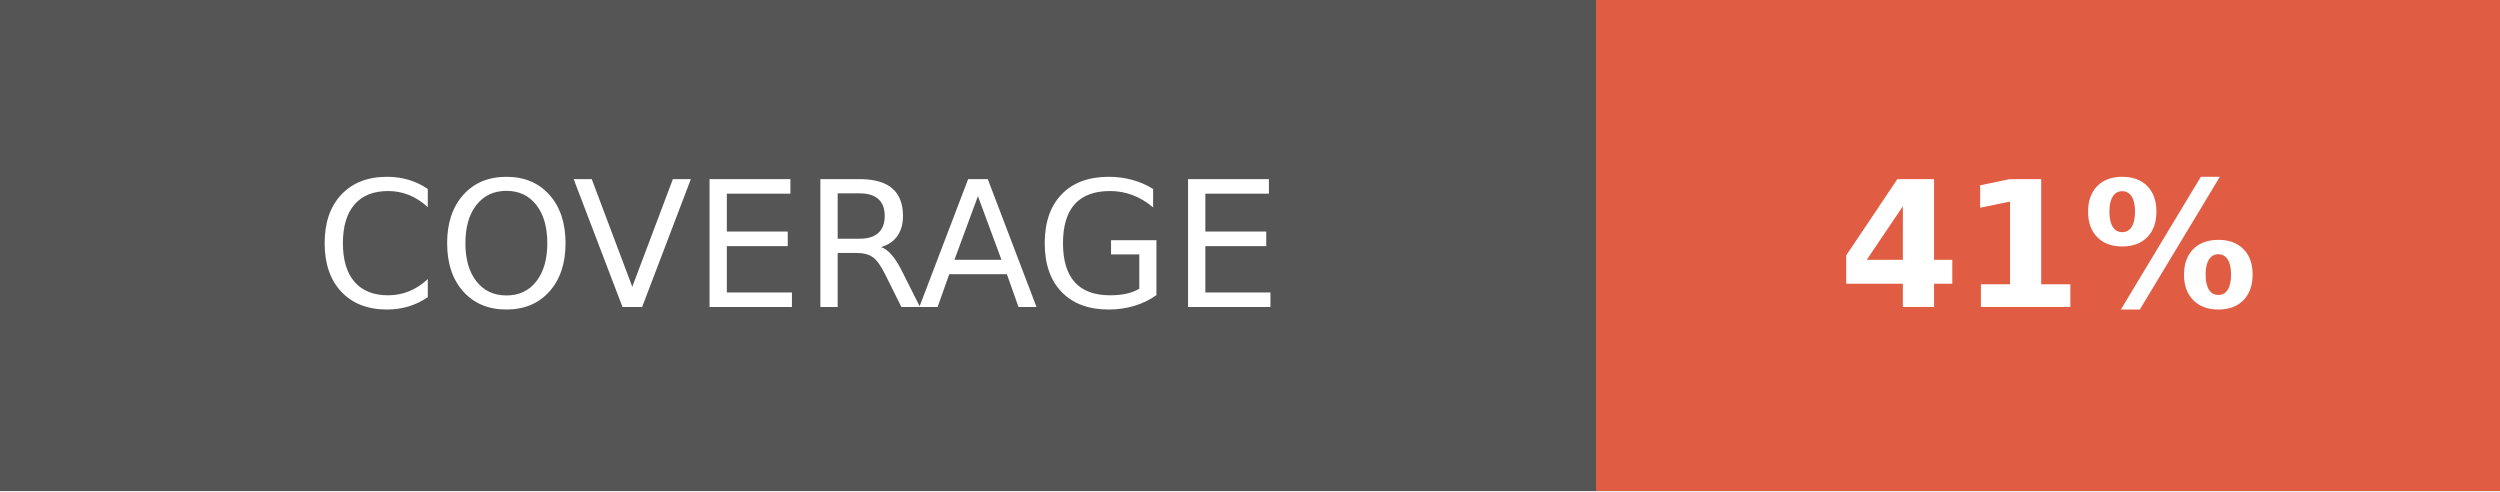
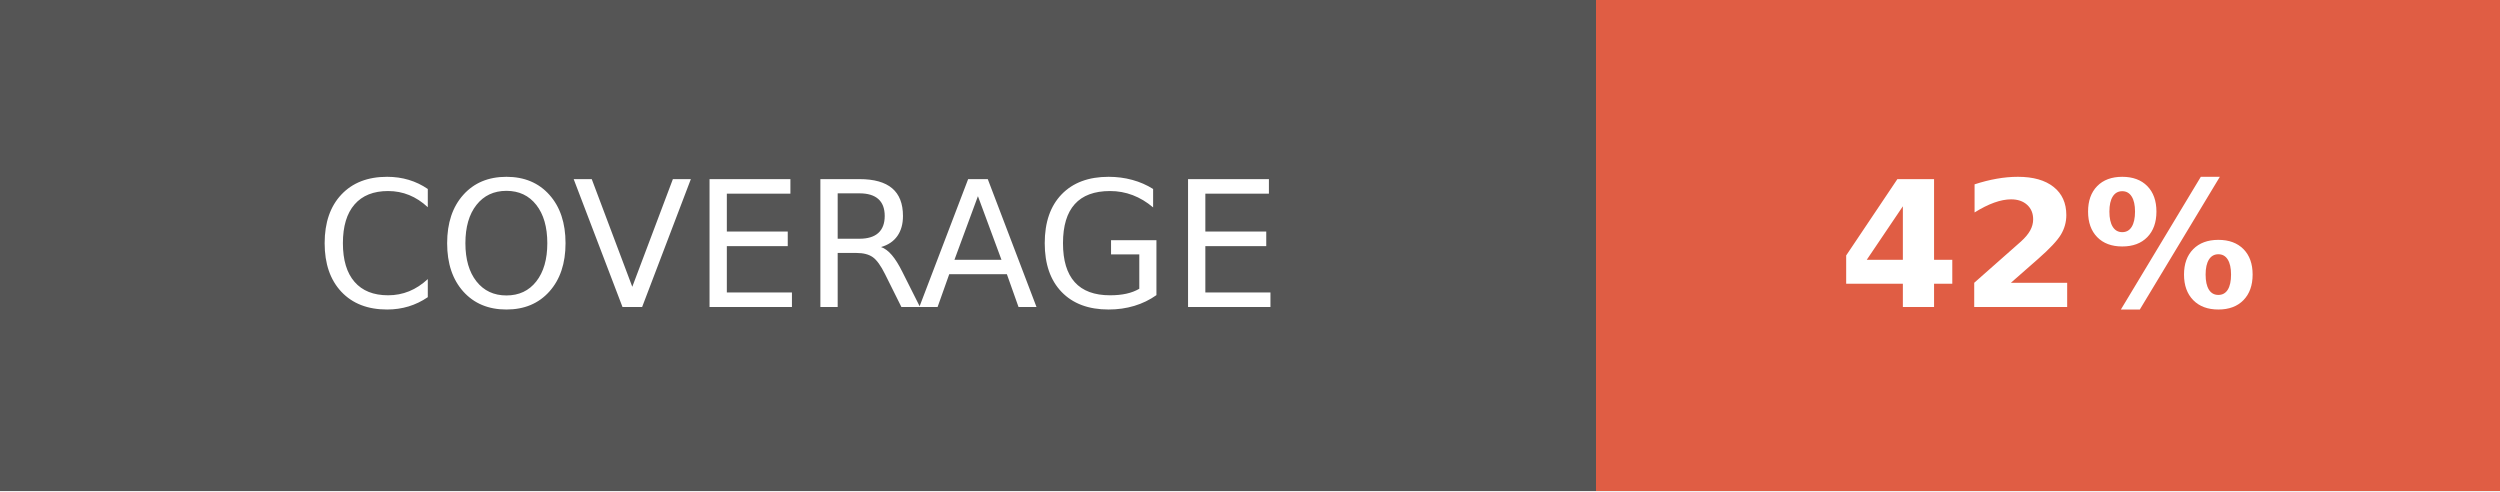
- <svg xmlns="http://www.w3.org/2000/svg" width="142.5" height="28" role="img" aria-label="COVERAGE: 41%">
+ <svg xmlns="http://www.w3.org/2000/svg" width="142.5" height="28" role="img" aria-label="COVERAGE: 42%">
  <g shape-rendering="crispEdges">
    <rect width="91" height="28" fill="#555" />
    <rect x="91" width="51.5" height="28" fill="#e05d44" />
  </g>
  <g fill="#fff" text-anchor="middle" font-family="Verdana,Geneva,DejaVu Sans,sans-serif" text-rendering="geometricPrecision" font-size="100">
    <text fill="#fff" x="455" y="175" transform="scale(.1)" textLength="670">COVERAGE</text>
-     <text fill="#fff" x="1167.5" y="175" font-weight="bold" transform="scale(.1)" textLength="275">41%</text>
+     <text fill="#fff" x="1167.5" y="175" font-weight="bold" transform="scale(.1)" textLength="275">42%</text>
  </g>
</svg>
